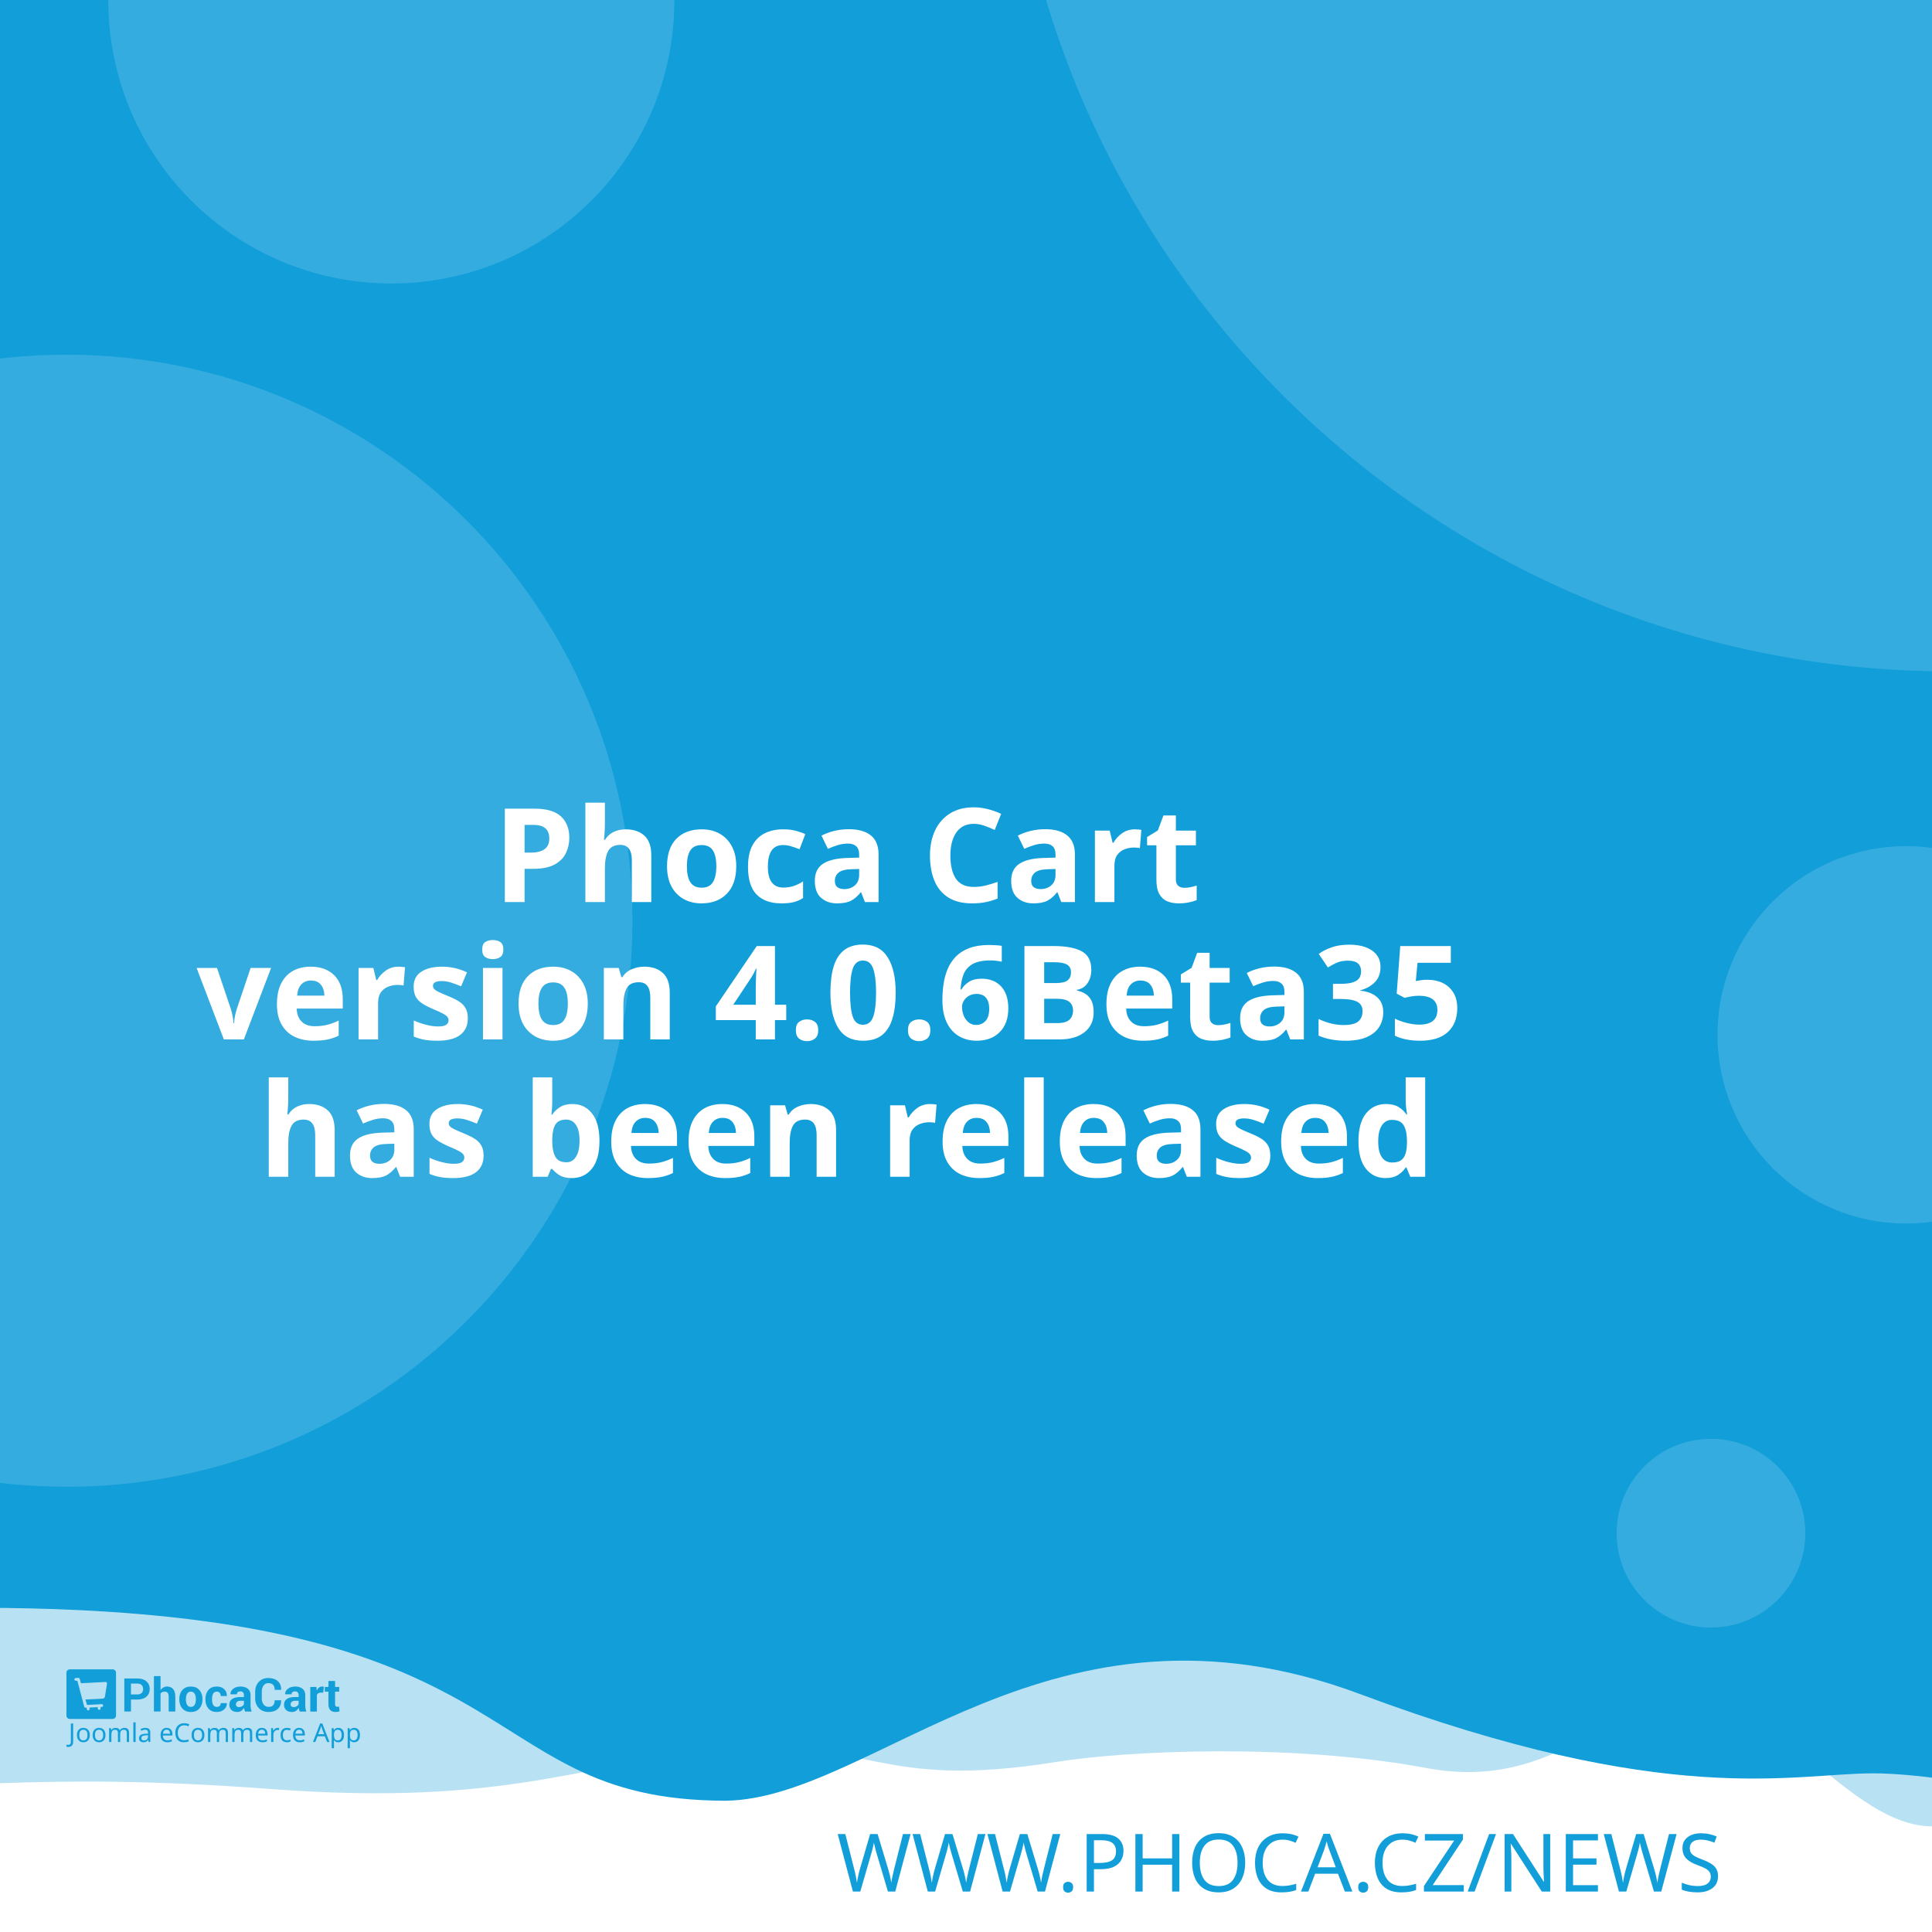
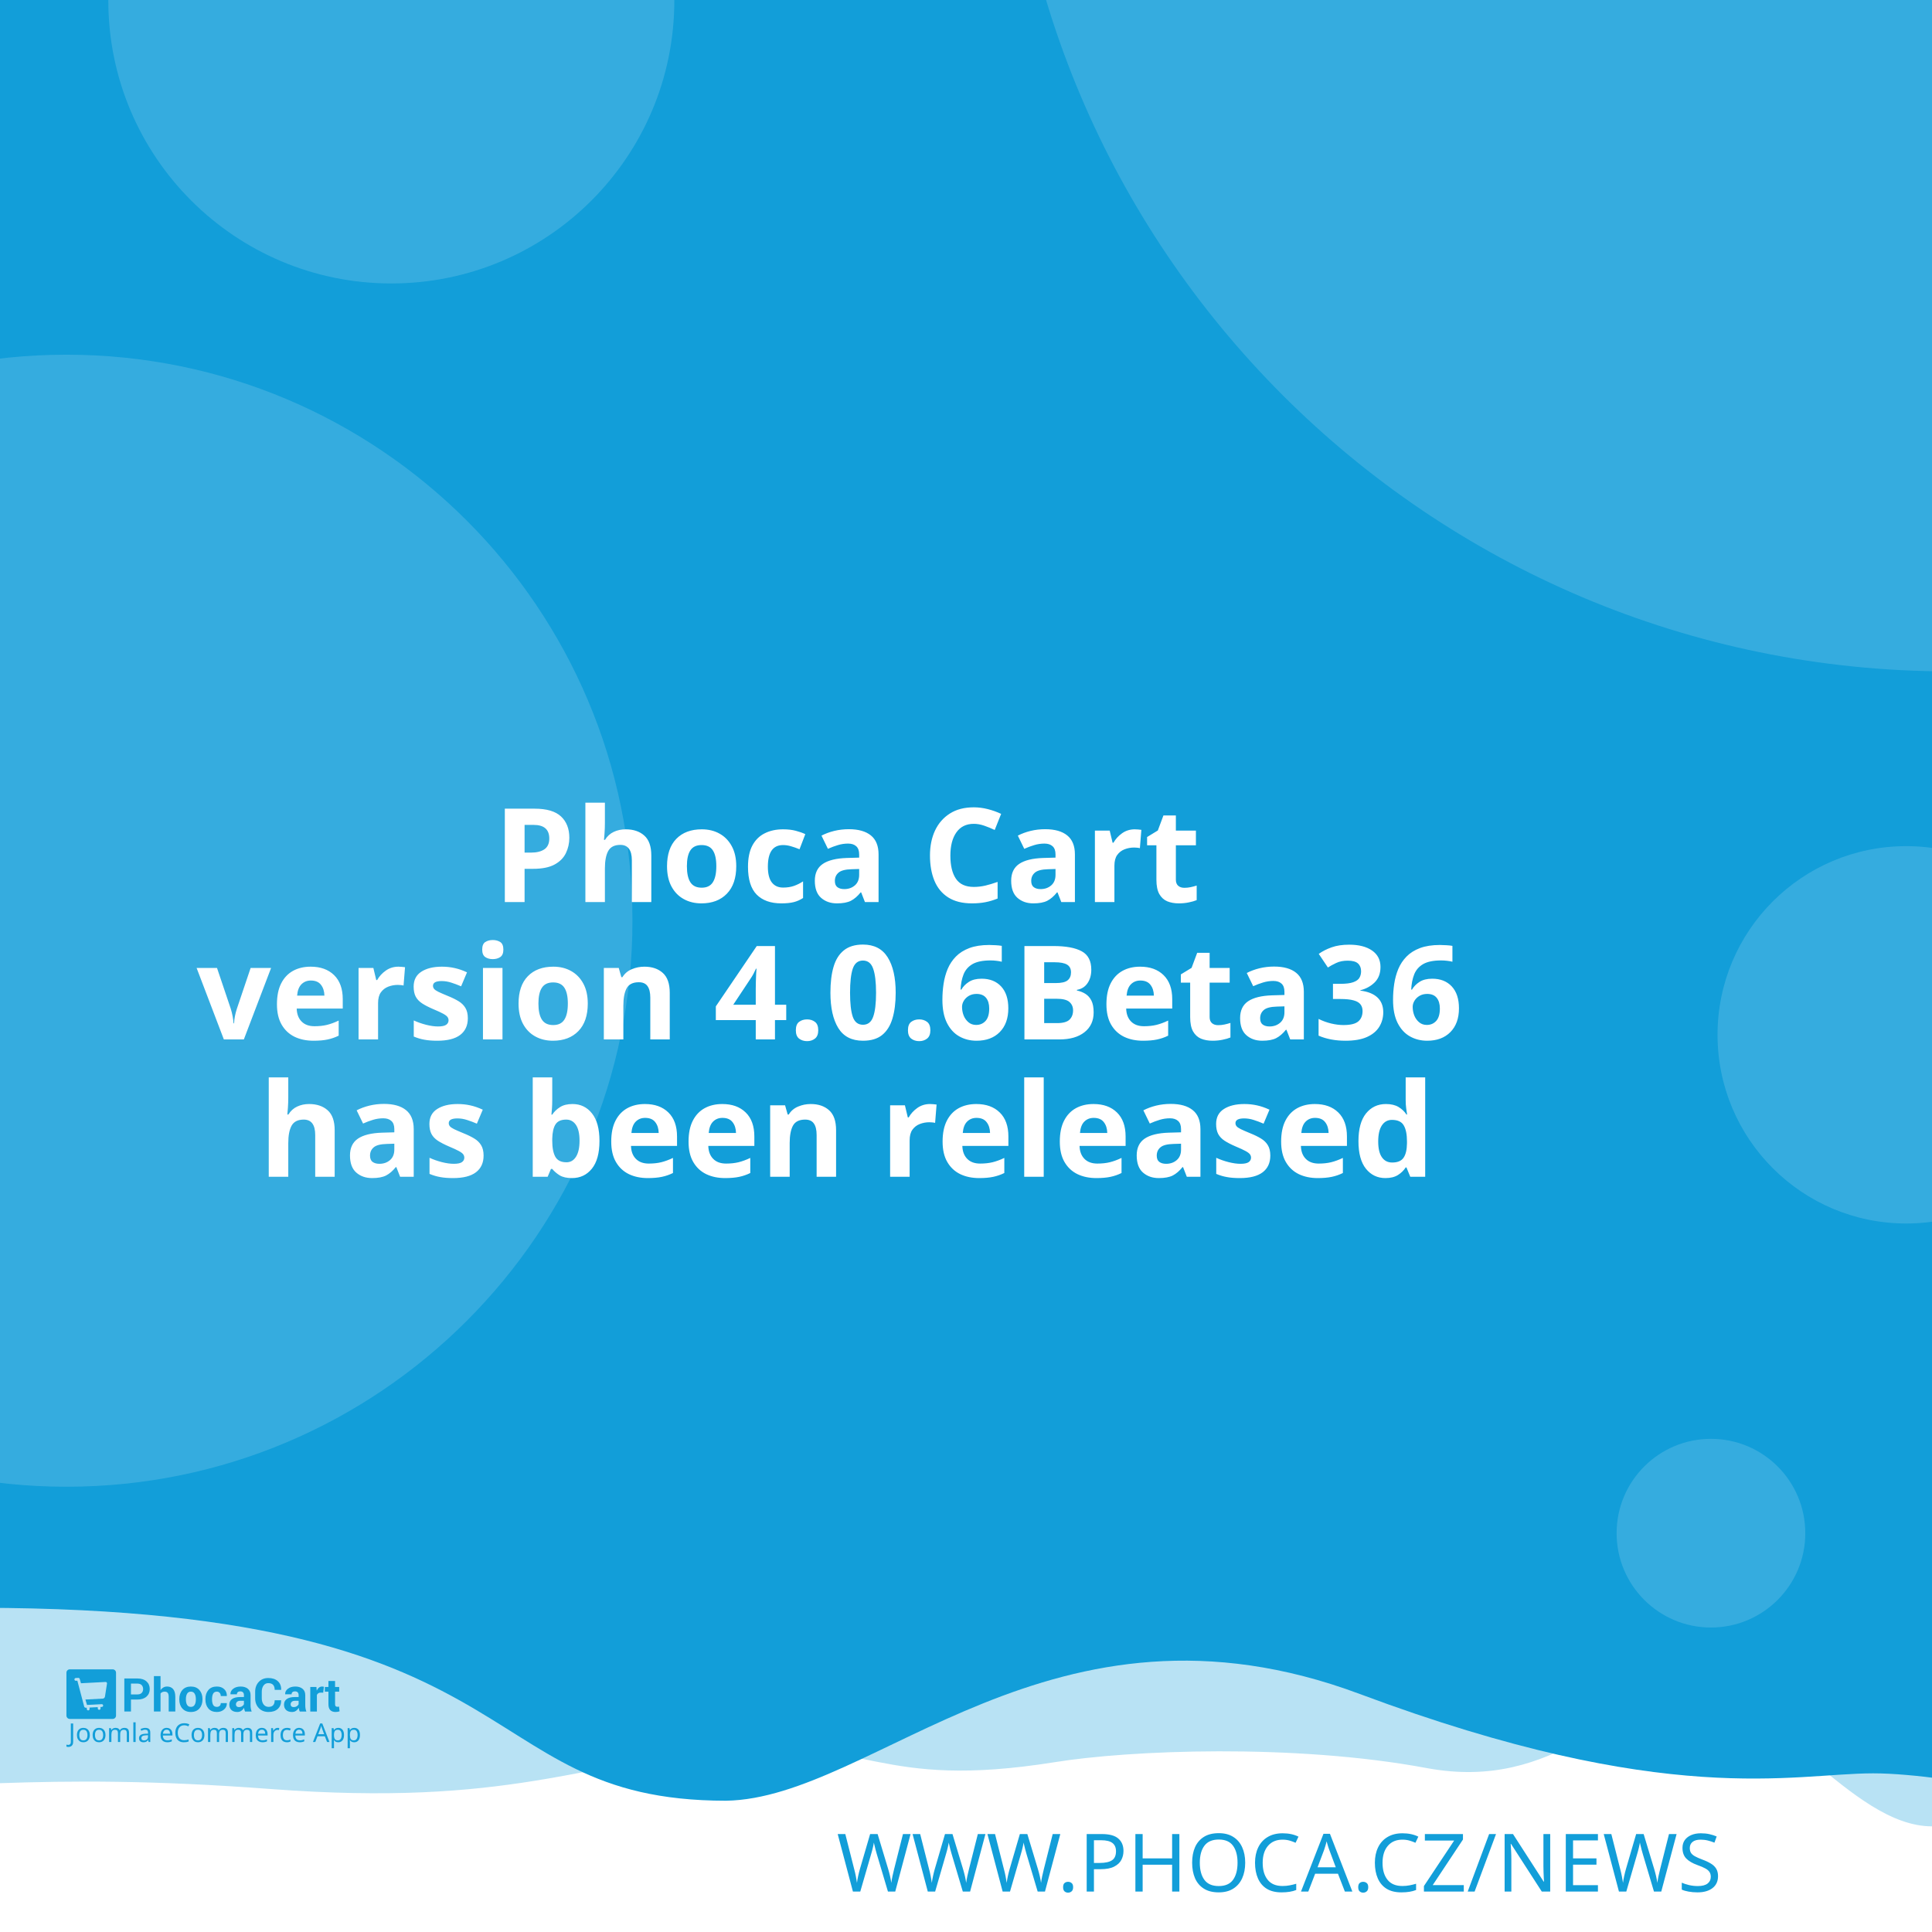
<svg xmlns="http://www.w3.org/2000/svg" width="512" height="512" viewBox="0 0 512 512" version="1.1" id="svg5">
  <defs id="defs2" />
  <g id="layer1">
    <path d="m -288.549,96.962 a 6.384,6.384 0 0 0 -6.384,6.384 v 81.087 a 6.384,6.384 0 0 0 6.384,6.384 h 81.083 a 6.384,6.384 0 0 0 6.384,-6.384 v -81.087 a 6.384,6.384 0 0 0 -6.384,-6.384 z m 16.084,16.188 c 0.591,-0.033 1.134,0.125 1.642,0.482 0.508,0.359 0.842,0.809 1.006,1.355 l 2.415,8.308 46.517,-2.44 c 0.829,-0.043 1.521,0.245 2.074,0.86 0.55,0.606 0.769,1.334 0.636,2.174 l -3.898,24.937 c -0.138,0.736 -0.57,1.497 -1.288,2.273 -0.719,0.787 -1.656,1.211 -2.797,1.272 l -32.861,1.721 3.038,10.253 27.775,-1.455 c 0.726,-0.04 1.351,0.178 1.887,0.648 0.523,0.483 0.803,1.086 0.844,1.812 0.038,0.726 -0.178,1.352 -0.648,1.887 -0.483,0.525 -1.086,0.806 -1.812,0.844 l -2.597,0.137 0.137,2.593 c 0.038,0.729 -0.178,1.356 -0.661,1.879 -0.472,0.535 -1.071,0.819 -1.8,0.856 -0.726,0.038 -1.353,-0.178 -1.879,-0.661 -0.535,-0.472 -0.814,-1.073 -0.852,-1.8 l -0.137,-2.593 -15.573,0.81 0.133,2.597 c 0.038,0.729 -0.176,1.356 -0.648,1.879 -0.483,0.535 -1.086,0.818 -1.812,0.856 -0.726,0.04 -1.352,-0.178 -1.887,-0.661 -0.525,-0.472 -0.806,-1.073 -0.844,-1.8 l -0.137,-2.597 -1.608,0.083 c -0.623,0.033 -1.193,-0.112 -1.721,-0.428 -0.515,-0.317 -0.883,-0.632 -1.11,-0.931 l -0.287,-0.507 -13.05,-49.343 -2.805,0.146 c -0.696,0.038 -1.312,-0.181 -1.858,-0.661 -0.545,-0.472 -0.835,-1.069 -0.873,-1.795 -0.038,-0.729 0.186,-1.353 0.682,-1.879 0.493,-0.535 1.083,-0.818 1.779,-0.856 z" style="fill:#ffffff;stroke-width:1;paint-order:stroke fill markers" id="path400" />
    <rect style="opacity:1;fill:#ffffff;stroke-width:5;stroke-linejoin:round;paint-order:stroke fill markers" id="rect723" width="512" height="512" x="0" y="0" />
    <path id="rect4460" style="opacity:0.3;fill:#129ed9;fill-opacity:1;stroke-width:5;stroke-linejoin:round;paint-order:stroke fill markers" d="M -256,4 H 768 v 480 c 0,0 -42.667,-10 -64,-10 -21.333,0 -42.408,10 -64,10 -21.592,0 -42.667,-10 -64,-10 -21.333,0 -42.408,10 -64,10 -21.592,0 -41.887,-34.701 -63.221,-34.701 -21.333,0 -35.645,25.795 -70.761,19.246 -35.116,-6.549 -78.862,-4.741 -98.515,-1.547 -47.289,7.533 -49.247,-6.724 -87.369,-3.311 -38.122,3.413 -56.921,15.193 -120.307,10.429 -63.387,-4.764 -84.091,0.698 -135.827,-0.116 -21.333,0 -42.408,10 -64,10 -21.592,0 -42.667,-10 -64,-10 -21.333,0 -64,10 -64,10 z" />
    <path id="rect4460-5" style="fill:#129ed9;fill-opacity:1;stroke-width:5;stroke-linejoin:round;paint-order:stroke fill markers" d="M -316,4.9999998e-7 H 708 V 480 c 0,0 -42.667,-10 -64,-10 -21.333,0 -42.408,10 -64,10 -21.592,0 -62.256,-10.048 -83.59,-10.048 -21.333,0 -54.449,9.448 -136.059,-21.03 -81.61,-30.478 -128.583,27.669 -167.971,28.291 -70.795,-0.042 -47.303,-54.288 -212.561,-50.983 C -185.439,429.534 -38.408,480 -60,480 c -21.592,0 -42.667,-10 -64,-10 -21.333,0 -42.408,10 -64,10 -21.592,0 -42.667,-10 -64,-10 -21.333,0 -64,10 -64,10 z" />
    <text xml:space="preserve" style="font-style:normal;font-weight:normal;font-size:21.333px;line-height:1.25;font-family:sans-serif;fill:#129ed9;fill-opacity:1;stroke:none" x="484.042" y="501.277" id="text2910-3-7">
      <tspan id="tspan2908-6-5" x="484.042" y="501.277" style="font-style:normal;font-variant:normal;font-weight:300;font-stretch:normal;font-size:21.333px;font-family:Montserrat;-inkscape-font-specification:'Montserrat Light';text-align:end;text-anchor:end;fill:#129ed9;fill-opacity:1">WWW.PHOCA.CZ/NEWS</tspan>
    </text>
    <text xml:space="preserve" style="font-style:normal;font-variant:normal;font-weight:600;font-stretch:normal;font-size:34.667px;line-height:1.05;font-family:Rubik;-inkscape-font-specification:'Rubik Semi-Bold';fill:#ffffff;fill-opacity:1;stroke:none" x="256" y="165" id="text11252">
      <tspan x="256" y="165" id="tspan403" style="text-align:center;text-anchor:middle" />
      <tspan x="256" y="202.659" style="font-size:34.667px;text-align:center;text-anchor:middle" id="tspan442" />
      <tspan x="256" y="239.059" style="font-size:34.667px;text-align:center;text-anchor:middle" id="tspan444">Phoca Cart</tspan>
-       <tspan x="256" y="275.459" id="tspan1992" style="font-size:34.667px;text-align:center;text-anchor:middle">version 4.0.6Beta35
+       <tspan x="256" y="275.459" id="tspan1992" style="font-size:34.667px;text-align:center;text-anchor:middle">version 4.0.6Beta36
</tspan>
      <tspan x="256" y="311.859" id="tspan2906" style="font-size:34.667px;text-align:center;text-anchor:middle">has been released</tspan>
      <tspan x="256" y="348.259" id="tspan1994" style="font-size:34.667px" />
    </text>
    <circle style="opacity:0.15;fill:#ffffff;fill-opacity:1;stroke-width:5;stroke-linejoin:round;paint-order:stroke fill markers" id="path8376" cx="516.67" cy="-72.081" r="250" />
    <circle style="opacity:0.15;fill:#ffffff;fill-opacity:1;stroke-width:5;stroke-linejoin:round;paint-order:stroke fill markers" id="path8376-9" cx="17.604" cy="244" r="150" />
    <circle style="opacity:0.15;fill:#ffffff;fill-opacity:1;stroke-width:5;stroke-linejoin:round;paint-order:stroke fill markers" id="path8376-6" cx="103.704" cy="0.117" r="75" />
    <circle style="opacity:0.15;fill:#ffffff;fill-opacity:1;stroke-width:5;stroke-linejoin:round;paint-order:stroke fill markers" id="path8376-6-2" cx="505.168" cy="274.238" r="50" />
    <g id="g8950" transform="matrix(0.298069,0,0,0.298069,107.3348,335.2596)" style="fill:#129ed9;fill-opacity:1;stroke-width:3.355">
      <g id="g895" transform="translate(-301.0409,359.4151)" style="fill:#129ed9;fill-opacity:1;stroke-width:3.355">
        <g transform="matrix(1.3333,0,0,-1.3333,-75.59,850.15)" fill="#ffffff" image-rendering="optimizeQuality" id="g280" style="clip-rule:evenodd;fill:#129ed9;fill-opacity:1;stroke-width:8.934;shape-rendering:geometricPrecision">
          <path d="m 99.728,617.49 v -7.994 h -4.423 v 22.031 h 8.784 c 2.532,0 4.527,-0.646 5.979,-1.937 1.452,-1.291 2.181,-2.99 2.181,-5.097 0,-2.107 -0.729,-3.801 -2.181,-5.082 -1.452,-1.281 -3.446,-1.921 -5.979,-1.921 z m 0,3.408 h 4.361 c 1.23,0 2.165,0.336 2.801,1.002 0.635,0.671 0.951,1.523 0.951,2.561 0,1.059 -0.315,1.932 -0.946,2.623 -0.63,0.687 -1.566,1.033 -2.806,1.033 H 99.728 Z" id="path262" style="fill:#129ed9;fill-opacity:1;stroke-width:3.355" />
          <path d="m 119.45,623.79 c 0.517,0.749 1.147,1.327 1.891,1.746 0.749,0.418 1.576,0.63 2.485,0.63 1.705,0 3.043,-0.568 4.02,-1.704 0.971,-1.131 1.457,-2.887 1.457,-5.252 v -9.714 h -4.418 v 9.76 c 0,1.276 -0.227,2.174 -0.677,2.706 -0.445,0.532 -1.116,0.795 -2.005,0.795 -0.605,0 -1.137,-0.108 -1.602,-0.325 -0.465,-0.217 -0.847,-0.522 -1.152,-0.919 v -12.017 h -4.418 v 23.611 h 4.418 z" id="path264" style="fill:#129ed9;fill-opacity:1;stroke-width:3.355" />
          <path d="m 131.96,617.83 c 0,2.438 0.682,4.436 2.046,5.996 1.359,1.554 3.25,2.334 5.663,2.334 2.418,0 4.315,-0.774 5.689,-2.329 1.375,-1.549 2.062,-3.553 2.062,-6.001 v -0.32 c 0,-2.458 -0.687,-4.462 -2.051,-6.011 -1.369,-1.544 -3.261,-2.319 -5.674,-2.319 -2.418,0 -4.315,0.775 -5.684,2.319 -1.364,1.549 -2.051,3.553 -2.051,6.011 z m 4.408,-0.31 c 0,-1.487 0.264,-2.68 0.785,-3.584 0.527,-0.899 1.375,-1.348 2.542,-1.348 1.142,0 1.979,0.454 2.506,1.358 0.532,0.904 0.796,2.097 0.796,3.574 v 0.315 c 0,1.446 -0.269,2.629 -0.801,3.542 -0.537,0.914 -1.38,1.374 -2.527,1.374 -1.142,0 -1.979,-0.46 -2.506,-1.379 -0.532,-0.919 -0.796,-2.102 -0.796,-3.537 z" id="path266" style="fill:#129ed9;fill-opacity:1;stroke-width:3.355" />
          <path d="m 157.01,612.59 c 0.79,0 1.421,0.227 1.891,0.682 0.475,0.454 0.713,1.064 0.713,1.828 h 4.015 l 0.041,-0.093 c 0.041,-1.653 -0.579,-3.037 -1.871,-4.152 -1.287,-1.116 -2.883,-1.673 -4.79,-1.673 -2.439,0 -4.325,0.769 -5.648,2.314 -1.318,1.544 -1.979,3.522 -1.979,5.944 v 0.449 c 0,2.412 0.656,4.395 1.974,5.944 1.317,1.554 3.198,2.329 5.638,2.329 2.02,0 3.648,-0.573 4.883,-1.725 1.235,-1.151 1.835,-2.664 1.793,-4.539 l -0.031,-0.088 h -4.026 c 0,0.842 -0.233,1.544 -0.698,2.107 -0.46,0.558 -1.101,0.837 -1.922,0.837 -1.168,0 -1.995,-0.454 -2.475,-1.358 -0.476,-0.904 -0.718,-2.071 -0.718,-3.496 v -0.454 c 0,-1.456 0.243,-2.628 0.718,-3.522 0.48,-0.888 1.312,-1.332 2.491,-1.332" id="path268" style="fill:#129ed9;fill-opacity:1;stroke-width:3.355" />
          <path d="m 175.8,609.49 c -0.165,0.372 -0.305,0.764 -0.419,1.183 -0.119,0.413 -0.202,0.837 -0.248,1.27 -0.455,-0.8 -1.054,-1.456 -1.798,-1.978 -0.739,-0.521 -1.628,-0.785 -2.656,-0.785 -1.715,0 -3.038,0.439 -3.963,1.322 -0.93,0.883 -1.395,2.086 -1.395,3.604 0,1.606 0.62,2.845 1.855,3.729 1.235,0.883 3.038,1.322 5.41,1.322 h 2.47 v 1.301 c 0,0.785 -0.207,1.394 -0.62,1.828 -0.413,0.434 -1.023,0.651 -1.834,0.651 -0.713,0 -1.266,-0.175 -1.653,-0.522 -0.393,-0.346 -0.584,-0.826 -0.584,-1.446 l -4.268,0.016 -0.016,0.093 c -0.072,1.379 0.527,2.572 1.798,3.579 1.271,1.002 2.946,1.503 5.013,1.503 1.958,0 3.545,-0.496 4.769,-1.492 1.22,-0.992 1.829,-2.406 1.829,-4.24 v -6.76 c 0,-0.769 0.062,-1.492 0.176,-2.164 0.119,-0.676 0.299,-1.348 0.553,-2.014 z m -4.046,2.943 c 0.78,0 1.468,0.191 2.077,0.574 0.605,0.382 1.013,0.826 1.225,1.332 v 2.308 h -2.47 c -0.935,0 -1.648,-0.232 -2.134,-0.702 -0.481,-0.47 -0.724,-1.033 -0.724,-1.699 0,-0.542 0.181,-0.981 0.542,-1.312 0.367,-0.336 0.858,-0.501 1.483,-0.501" id="path270" style="fill:#129ed9;fill-opacity:1;stroke-width:3.355" />
          <path d="m 199.84,617.01 0.031,-0.088 c 0.041,-2.37 -0.682,-4.25 -2.17,-5.645 -1.488,-1.394 -3.555,-2.091 -6.201,-2.091 -2.656,0 -4.811,0.852 -6.464,2.556 -1.653,1.704 -2.486,3.894 -2.486,6.579 v 4.369 c 0,2.67 0.812,4.86 2.424,6.574 1.617,1.715 3.715,2.572 6.299,2.572 2.723,0 4.852,-0.697 6.386,-2.097 1.535,-1.399 2.284,-3.305 2.243,-5.717 l -0.031,-0.088 h -4.299 c 0,1.451 -0.346,2.561 -1.044,3.336 -0.698,0.769 -1.783,1.157 -3.255,1.157 -1.323,0 -2.372,-0.537 -3.147,-1.606 -0.78,-1.074 -1.168,-2.438 -1.168,-4.1 v -4.39 c 0,-1.683 0.408,-3.057 1.225,-4.131 0.822,-1.069 1.922,-1.606 3.317,-1.606 1.38,0 2.403,0.372 3.064,1.11 0.661,0.744 0.992,1.844 0.992,3.305 z" id="path272" style="fill:#129ed9;fill-opacity:1;stroke-width:3.355" />
          <path d="m 212.27,609.49 c -0.165,0.372 -0.305,0.764 -0.419,1.183 -0.119,0.413 -0.202,0.837 -0.248,1.27 -0.455,-0.8 -1.054,-1.456 -1.798,-1.978 -0.739,-0.521 -1.628,-0.785 -2.656,-0.785 -1.716,0 -3.038,0.439 -3.963,1.322 -0.93,0.883 -1.395,2.086 -1.395,3.604 0,1.606 0.62,2.845 1.855,3.729 1.235,0.883 3.039,1.322 5.41,1.322 h 2.47 v 1.301 c 0,0.785 -0.207,1.394 -0.62,1.828 -0.413,0.434 -1.023,0.651 -1.834,0.651 -0.713,0 -1.266,-0.175 -1.654,-0.522 -0.393,-0.346 -0.584,-0.826 -0.584,-1.446 l -4.268,0.016 -0.016,0.093 c -0.072,1.379 0.527,2.572 1.798,3.579 1.271,1.002 2.945,1.503 5.013,1.503 1.958,0 3.545,-0.496 4.769,-1.492 1.22,-0.992 1.829,-2.406 1.829,-4.24 v -6.76 c 0,-0.769 0.062,-1.492 0.176,-2.164 0.119,-0.676 0.3,-1.348 0.553,-2.014 z m -4.046,2.943 c 0.78,0 1.468,0.191 2.077,0.574 0.605,0.382 1.013,0.826 1.224,1.332 v 2.308 h -2.47 c -0.935,0 -1.649,-0.232 -2.134,-0.702 -0.481,-0.47 -0.723,-1.033 -0.723,-1.699 0,-0.542 0.181,-0.981 0.542,-1.312 0.367,-0.336 0.858,-0.501 1.483,-0.501" id="path274" style="fill:#129ed9;fill-opacity:1;stroke-width:3.355" />
          <path d="m 227.92,622.06 -1.617,0.046 c -0.656,0 -1.199,-0.134 -1.623,-0.408 -0.423,-0.274 -0.744,-0.656 -0.966,-1.152 v -11.052 h -4.408 v 16.36 h 4.103 l 0.196,-2.422 c 0.382,0.857 0.883,1.528 1.494,2.009 0.61,0.48 1.312,0.723 2.108,0.723 0.223,0 0.429,-0.015 0.615,-0.052 0.186,-0.036 0.377,-0.077 0.568,-0.129 z" id="path276" style="fill:#129ed9;fill-opacity:1;stroke-width:3.355" />
          <path d="m 235.83,629.86 v -4.007 h 2.754 v -3.099 H 235.83 v -8.33 c 0,-0.635 0.129,-1.09 0.393,-1.363 0.263,-0.274 0.615,-0.408 1.059,-0.408 0.232,0 0.434,0.01 0.599,0.036 0.166,0.026 0.362,0.072 0.579,0.129 l 0.383,-3.181 c -0.445,-0.155 -0.878,-0.268 -1.302,-0.341 -0.424,-0.078 -0.884,-0.114 -1.38,-0.114 -1.524,0 -2.697,0.418 -3.519,1.255 -0.822,0.837 -1.235,2.159 -1.235,3.977 v 8.34 h -2.392 v 3.099 h 2.392 v 4.007 z" id="path278" style="fill:#129ed9;fill-opacity:1;stroke-width:3.355" />
        </g>
        <g fill="#ffffff" fill-rule="evenodd" image-rendering="optimizeQuality" stroke-width="1.934" aria-label="Joomla eCommerce App" id="g318" style="clip-rule:evenodd;fill:#129ed9;fill-opacity:1;shape-rendering:geometricPrecision">
          <path d="M 1.704,69 Q 1.151,69 0.736,68.908 0.321,68.839 -0.002,68.7 v -1.752 q 0.369,0.092 0.784,0.161 0.415,0.069 0.876,0.069 0.576,0 1.083,-0.231 0.53,-0.231 0.853,-0.807 0.323,-0.576 0.323,-1.614 v -16.368 h 2.075 v 16.206 q 0,2.374 -1.176,3.504 -1.176,1.13 -3.112,1.13 z" id="path282" style="fill:#129ed9;fill-opacity:1;stroke-width:1.934" />
          <path d="m 20.792,58.419 q 0,3.066 -1.568,4.749 -1.545,1.683 -4.196,1.683 -1.637,0 -2.928,-0.738 -1.268,-0.761 -2.006,-2.19 -0.738,-1.452 -0.738,-3.504 0,-3.066 1.545,-4.726 1.545,-1.66 4.196,-1.66 1.683,0 2.951,0.761 1.291,0.738 2.006,2.167 0.738,1.406 0.738,3.458 z m -9.336,0 q 0,2.19 0.853,3.481 0.876,1.268 2.766,1.268 1.867,0 2.743,-1.268 0.876,-1.291 0.876,-3.481 0,-2.19 -0.876,-3.435 -0.876,-1.245 -2.766,-1.245 -1.89,0 -2.743,1.245 -0.853,1.245 -0.853,3.435 z" id="path284" style="fill:#129ed9;fill-opacity:1;stroke-width:1.934" />
          <path d="m 34.739,58.419 q 0,3.066 -1.568,4.749 -1.545,1.683 -4.196,1.683 -1.637,0 -2.928,-0.738 -1.268,-0.761 -2.006,-2.19 -0.738,-1.452 -0.738,-3.504 0,-3.066 1.545,-4.726 1.545,-1.66 4.196,-1.66 1.683,0 2.951,0.761 1.291,0.738 2.006,2.167 0.738,1.406 0.738,3.458 z m -9.336,0 q 0,2.19 0.853,3.481 0.876,1.268 2.766,1.268 1.867,0 2.743,-1.268 0.876,-1.291 0.876,-3.481 0,-2.19 -0.876,-3.435 -0.876,-1.245 -2.766,-1.245 -1.89,0 -2.743,1.245 -0.853,1.245 -0.853,3.435 z" id="path286" style="fill:#129ed9;fill-opacity:1;stroke-width:1.934" />
          <path d="m 51.499,52.033 q 2.098,0 3.135,1.083 1.037,1.06 1.037,3.458 V 64.62 H 53.666 v -7.953 q 0,-2.928 -2.513,-2.928 -1.798,0 -2.582,1.037 -0.761,1.037 -0.761,3.02 V 64.62 h -2.006 v -7.953 q 0,-2.928 -2.536,-2.928 -1.867,0 -2.582,1.153 -0.715,1.153 -0.715,3.32 v 6.409 h -2.029 v -12.356 h 1.637 l 0.3,1.683 h 0.115 q 0.576,-0.968 1.545,-1.429 0.991,-0.484 2.098,-0.484 2.905,0 3.781,2.075 h 0.115 q 0.622,-1.06 1.683,-1.568 1.083,-0.507 2.282,-0.507 z" id="path288" style="fill:#129ed9;fill-opacity:1;stroke-width:1.934" />
          <path d="M 61.527,64.62 H 59.498 V 47.1 h 2.029 z" id="path290" style="fill:#129ed9;fill-opacity:1;stroke-width:1.934" />
          <path d="m 70.126,52.056 q 2.259,0 3.343,0.991 1.083,0.991 1.083,3.158 v 8.414 h -1.475 l -0.392,-1.752 h -0.092 q -0.807,1.014 -1.706,1.498 -0.876,0.484 -2.444,0.484 -1.683,0 -2.789,-0.876 -1.107,-0.899 -1.107,-2.789 0,-1.844 1.452,-2.836 1.452,-1.014 4.472,-1.107 l 2.098,-0.069 v -0.738 q 0,-1.545 -0.669,-2.144 -0.669,-0.599 -1.89,-0.599 -0.968,0 -1.844,0.3 -0.876,0.277 -1.637,0.645 l -0.622,-1.522 q 0.807,-0.438 1.913,-0.738 1.107,-0.323 2.305,-0.323 z m 0.599,6.593 q -2.305,0.092 -3.204,0.738 -0.876,0.645 -0.876,1.821 0,1.037 0.622,1.522 0.645,0.484 1.637,0.484 1.568,0 2.605,-0.853 1.037,-0.876 1.037,-2.674 v -1.107 z" id="path292" style="fill:#129ed9;fill-opacity:1;stroke-width:1.934" />
          <path d="m 89.144,52.033 q 1.591,0 2.72,0.692 1.153,0.692 1.752,1.96 0.622,1.245 0.622,2.928 v 1.222 h -8.46 q 0.046,2.098 1.06,3.204 1.037,1.083 2.882,1.083 1.176,0 2.075,-0.207 0.922,-0.231 1.89,-0.645 v 1.775 q -0.945,0.415 -1.867,0.599 -0.922,0.207 -2.19,0.207 -1.752,0 -3.112,-0.715 -1.337,-0.715 -2.098,-2.121 -0.738,-1.429 -0.738,-3.481 0,-2.029 0.669,-3.481 0.692,-1.452 1.913,-2.236 1.245,-0.784 2.882,-0.784 z m -0.023,1.66 q -1.452,0 -2.305,0.945 -0.83,0.922 -0.991,2.582 h 6.293 q -0.023,-1.568 -0.738,-2.536 -0.715,-0.991 -2.259,-0.991 z" id="path294" style="fill:#129ed9;fill-opacity:1;stroke-width:1.934" />
          <path d="m 104.71,49.751 q -2.651,0 -4.173,1.775 -1.522,1.775 -1.522,4.864 0,3.066 1.406,4.864 1.429,1.775 4.265,1.775 1.083,0 2.052,-0.184 0.968,-0.184 1.89,-0.461 v 1.798 q -0.922,0.346 -1.913,0.507 -0.968,0.161 -2.328,0.161 -2.513,0 -4.196,-1.037 -1.683,-1.037 -2.536,-2.951 -0.83,-1.913 -0.83,-4.495 0,-2.49 0.899,-4.38 0.922,-1.913 2.697,-2.974 1.775,-1.083 4.311,-1.083 2.605,0 4.541,0.968 l -0.83,1.752 q -0.761,-0.346 -1.706,-0.622 -0.922,-0.277 -2.029,-0.277 z" id="path296" style="fill:#129ed9;fill-opacity:1;stroke-width:1.934" />
          <path d="m 122.69,58.419 q 0,3.066 -1.568,4.749 -1.545,1.683 -4.196,1.683 -1.637,0 -2.928,-0.738 -1.268,-0.761 -2.006,-2.19 -0.738,-1.452 -0.738,-3.504 0,-3.066 1.545,-4.726 1.545,-1.66 4.196,-1.66 1.683,0 2.951,0.761 1.291,0.738 2.006,2.167 0.738,1.406 0.738,3.458 z m -9.336,0 q 0,2.19 0.853,3.481 0.876,1.268 2.766,1.268 1.867,0 2.743,-1.268 0.876,-1.291 0.876,-3.481 0,-2.19 -0.876,-3.435 -0.876,-1.245 -2.766,-1.245 -1.89,0 -2.743,1.245 -0.853,1.245 -0.853,3.435 z" id="path298" style="fill:#129ed9;fill-opacity:1;stroke-width:1.934" />
          <path d="m 139.45,52.033 q 2.098,0 3.135,1.083 1.037,1.06 1.037,3.458 V 64.62 h -2.006 v -7.953 q 0,-2.928 -2.513,-2.928 -1.798,0 -2.582,1.037 -0.761,1.037 -0.761,3.02 V 64.62 h -2.006 v -7.953 q 0,-2.928 -2.536,-2.928 -1.867,0 -2.582,1.153 -0.715,1.153 -0.715,3.32 v 6.409 h -2.029 v -12.356 h 1.637 l 0.3,1.683 h 0.115 q 0.576,-0.968 1.545,-1.429 0.991,-0.484 2.098,-0.484 2.905,0 3.781,2.075 h 0.115 q 0.622,-1.06 1.683,-1.568 1.083,-0.507 2.282,-0.507 z" id="path300" style="fill:#129ed9;fill-opacity:1;stroke-width:1.934" />
          <path d="m 161,52.033 q 2.098,0 3.135,1.083 1.037,1.06 1.037,3.458 V 64.62 h -2.006 v -7.953 q 0,-2.928 -2.513,-2.928 -1.798,0 -2.582,1.037 -0.761,1.037 -0.761,3.02 V 64.62 h -2.006 v -7.953 q 0,-2.928 -2.536,-2.928 -1.867,0 -2.582,1.153 -0.715,1.153 -0.715,3.32 v 6.409 h -2.029 v -12.356 h 1.637 l 0.3,1.683 h 0.115 q 0.576,-0.968 1.545,-1.429 0.991,-0.484 2.098,-0.484 2.905,0 3.781,2.075 h 0.115 q 0.622,-1.06 1.683,-1.568 1.083,-0.507 2.282,-0.507 z" id="path302" style="fill:#129ed9;fill-opacity:1;stroke-width:1.934" />
          <path d="m 173.77,52.033 q 1.591,0 2.72,0.692 1.153,0.692 1.752,1.96 0.622,1.245 0.622,2.928 v 1.222 h -8.46 q 0.046,2.098 1.06,3.204 1.037,1.083 2.882,1.083 1.176,0 2.075,-0.207 0.922,-0.231 1.89,-0.645 v 1.775 q -0.945,0.415 -1.867,0.599 -0.922,0.207 -2.19,0.207 -1.752,0 -3.112,-0.715 -1.337,-0.715 -2.098,-2.121 -0.738,-1.429 -0.738,-3.481 0,-2.029 0.669,-3.481 0.692,-1.452 1.913,-2.236 1.245,-0.784 2.882,-0.784 z m -0.023,1.66 q -1.452,0 -2.305,0.945 -0.83,0.922 -0.991,2.582 h 6.293 q -0.023,-1.568 -0.738,-2.536 -0.715,-0.991 -2.259,-0.991 z" id="path304" style="fill:#129ed9;fill-opacity:1;stroke-width:1.934" />
          <path d="m 187.76,52.033 q 0.346,0 0.738,0.046 0.415,0.023 0.715,0.092 l -0.254,1.867 q -0.3,-0.069 -0.669,-0.115 -0.346,-0.046 -0.669,-0.046 -0.945,0 -1.775,0.53 -0.83,0.507 -1.337,1.452 -0.484,0.922 -0.484,2.167 v 6.593 h -2.029 v -12.356 h 1.66 l 0.231,2.259 h 0.092 q 0.599,-1.014 1.545,-1.752 0.945,-0.738 2.236,-0.738 z" id="path306" style="fill:#129ed9;fill-opacity:1;stroke-width:1.934" />
          <path d="m 196.02,64.851 q -1.637,0 -2.928,-0.669 -1.268,-0.669 -2.006,-2.075 -0.715,-1.406 -0.715,-3.596 0,-2.282 0.761,-3.712 0.761,-1.429 2.052,-2.098 1.314,-0.669 2.974,-0.669 0.945,0 1.821,0.207 0.876,0.184 1.429,0.461 l -0.622,1.683 q -0.553,-0.207 -1.291,-0.392 -0.738,-0.184 -1.383,-0.184 -3.642,0 -3.642,4.68 0,2.236 0.876,3.435 0.899,1.176 2.651,1.176 1.014,0 1.775,-0.207 0.784,-0.207 1.429,-0.507 v 1.798 q -0.622,0.323 -1.383,0.484 -0.738,0.184 -1.798,0.184 z" id="path308" style="fill:#129ed9;fill-opacity:1;stroke-width:1.934" />
          <path d="m 206.9,52.033 q 1.591,0 2.72,0.692 1.153,0.692 1.752,1.96 0.622,1.245 0.622,2.928 v 1.222 h -8.46 q 0.046,2.098 1.06,3.204 1.037,1.083 2.882,1.083 1.176,0 2.075,-0.207 0.922,-0.231 1.89,-0.645 v 1.775 q -0.945,0.415 -1.867,0.599 -0.922,0.207 -2.19,0.207 -1.752,0 -3.112,-0.715 -1.337,-0.715 -2.098,-2.121 -0.738,-1.429 -0.738,-3.481 0,-2.029 0.669,-3.481 0.692,-1.452 1.913,-2.236 1.245,-0.784 2.882,-0.784 z m -0.023,1.66 q -1.452,0 -2.305,0.945 -0.83,0.922 -0.991,2.582 h 6.293 q -0.023,-1.568 -0.738,-2.536 -0.715,-0.991 -2.259,-0.991 z" id="path310" style="fill:#129ed9;fill-opacity:1;stroke-width:1.934" />
          <path d="m 231.73,64.62 -1.983,-5.095 h -6.524 l -1.96,5.095 h -2.098 l 6.432,-16.529 h 1.867 l 6.409,16.529 z m -4.449,-11.918 q -0.069,-0.184 -0.231,-0.669 -0.161,-0.484 -0.323,-0.991 -0.138,-0.53 -0.231,-0.807 -0.161,0.715 -0.369,1.406 -0.207,0.669 -0.346,1.06 l -1.867,4.979 h 5.21 z" id="path312" style="fill:#129ed9;fill-opacity:1;stroke-width:1.934" />
          <path d="m 241.73,52.033 q 2.282,0 3.665,1.591 1.406,1.591 1.406,4.795 0,3.158 -1.406,4.795 -1.383,1.637 -3.688,1.637 -1.429,0 -2.374,-0.53 -0.922,-0.553 -1.452,-1.268 h -0.138 q 0.046,0.392 0.092,0.991 0.046,0.599 0.046,1.037 v 5.072 h -2.029 v -17.889 h 1.66 l 0.277,1.683 h 0.092 q 0.553,-0.807 1.452,-1.36 0.899,-0.553 2.397,-0.553 z m -0.369,1.706 q -1.89,0 -2.674,1.06 -0.761,1.06 -0.807,3.227 v 0.392 q 0,2.282 0.738,3.527 0.761,1.222 2.789,1.222 1.13,0 1.844,-0.622 0.738,-0.622 1.083,-1.683 0.369,-1.083 0.369,-2.467 0,-2.121 -0.83,-3.389 -0.807,-1.268 -2.513,-1.268 z" id="path314" style="fill:#129ed9;fill-opacity:1;stroke-width:1.934" />
          <path d="m 255.91,52.033 q 2.282,0 3.665,1.591 1.406,1.591 1.406,4.795 0,3.158 -1.406,4.795 -1.383,1.637 -3.688,1.637 -1.429,0 -2.374,-0.53 -0.922,-0.553 -1.452,-1.268 h -0.138 q 0.046,0.392 0.092,0.991 0.046,0.599 0.046,1.037 v 5.072 h -2.029 v -17.889 h 1.66 l 0.277,1.683 h 0.092 q 0.553,-0.807 1.452,-1.36 0.899,-0.553 2.397,-0.553 z m -0.369,1.706 q -1.89,0 -2.674,1.06 -0.761,1.06 -0.807,3.227 v 0.392 q 0,2.282 0.738,3.527 0.761,1.222 2.789,1.222 1.13,0 1.844,-0.622 0.738,-0.622 1.083,-1.683 0.369,-1.083 0.369,-2.467 0,-2.121 -0.83,-3.389 -0.807,-1.268 -2.513,-1.268 z" id="path316" style="fill:#129ed9;fill-opacity:1;stroke-width:1.934" />
        </g>
        <path d="M 3,0 A 3,3 0 0 0 0,3 v 38.107 a 3,3 0 0 0 3,3 h 38.105 a 3,3 0 0 0 3,-3 V 3 a 3,3 0 0 0 -3,-3 z m 7.559,7.607 c 0.278,-0.015 0.533,0.059 0.771,0.227 0.239,0.169 0.396,0.38 0.473,0.637 l 1.135,3.904 21.861,-1.147 c 0.39,-0.02 0.715,0.115 0.975,0.404 0.259,0.285 0.361,0.627 0.299,1.022 l -1.832,11.719 c -0.065,0.346 -0.268,0.703 -0.605,1.068 -0.338,0.37 -0.778,0.569 -1.315,0.598 l -15.443,0.809 1.428,4.818 13.053,-0.684 c 0.341,-0.019 0.635,0.084 0.887,0.305 0.246,0.227 0.378,0.51 0.396,0.852 0.018,0.341 -0.084,0.635 -0.305,0.887 -0.227,0.247 -0.51,0.379 -0.852,0.396 l -1.221,0.064 0.064,1.219 c 0.018,0.343 -0.084,0.637 -0.311,0.883 -0.222,0.252 -0.503,0.385 -0.846,0.402 -0.341,0.018 -0.636,-0.084 -0.883,-0.311 -0.252,-0.222 -0.383,-0.504 -0.4,-0.846 l -0.064,-1.219 -7.318,0.381 0.062,1.221 c 0.018,0.343 -0.083,0.637 -0.305,0.883 -0.227,0.252 -0.51,0.384 -0.852,0.402 -0.341,0.019 -0.635,-0.084 -0.887,-0.311 -0.247,-0.222 -0.379,-0.504 -0.396,-0.846 l -0.064,-1.221 -0.756,0.039 c -0.293,0.015 -0.561,-0.052 -0.809,-0.201 -0.242,-0.149 -0.415,-0.297 -0.521,-0.438 l -0.135,-0.238 -6.133,-23.189 -1.318,0.068 C 8.066,10.184 7.776,10.082 7.52,9.856 7.263,9.634 7.127,9.354 7.11,9.012 7.092,8.67 7.197,8.377 7.43,8.13 7.661,7.878 7.939,7.745 8.266,7.727 Z" fill="#ffffff" style="fill:#129ed9;fill-opacity:1;stroke-width:8.934;paint-order:stroke fill markers" id="path334" />
      </g>
    </g>
    <circle style="opacity:0.15;fill:#ffffff;fill-opacity:1;stroke-width:5;stroke-linejoin:round;paint-order:stroke fill markers" id="path8376-6-2-1" cx="453.421" cy="406.309" r="25" />
  </g>
</svg>
